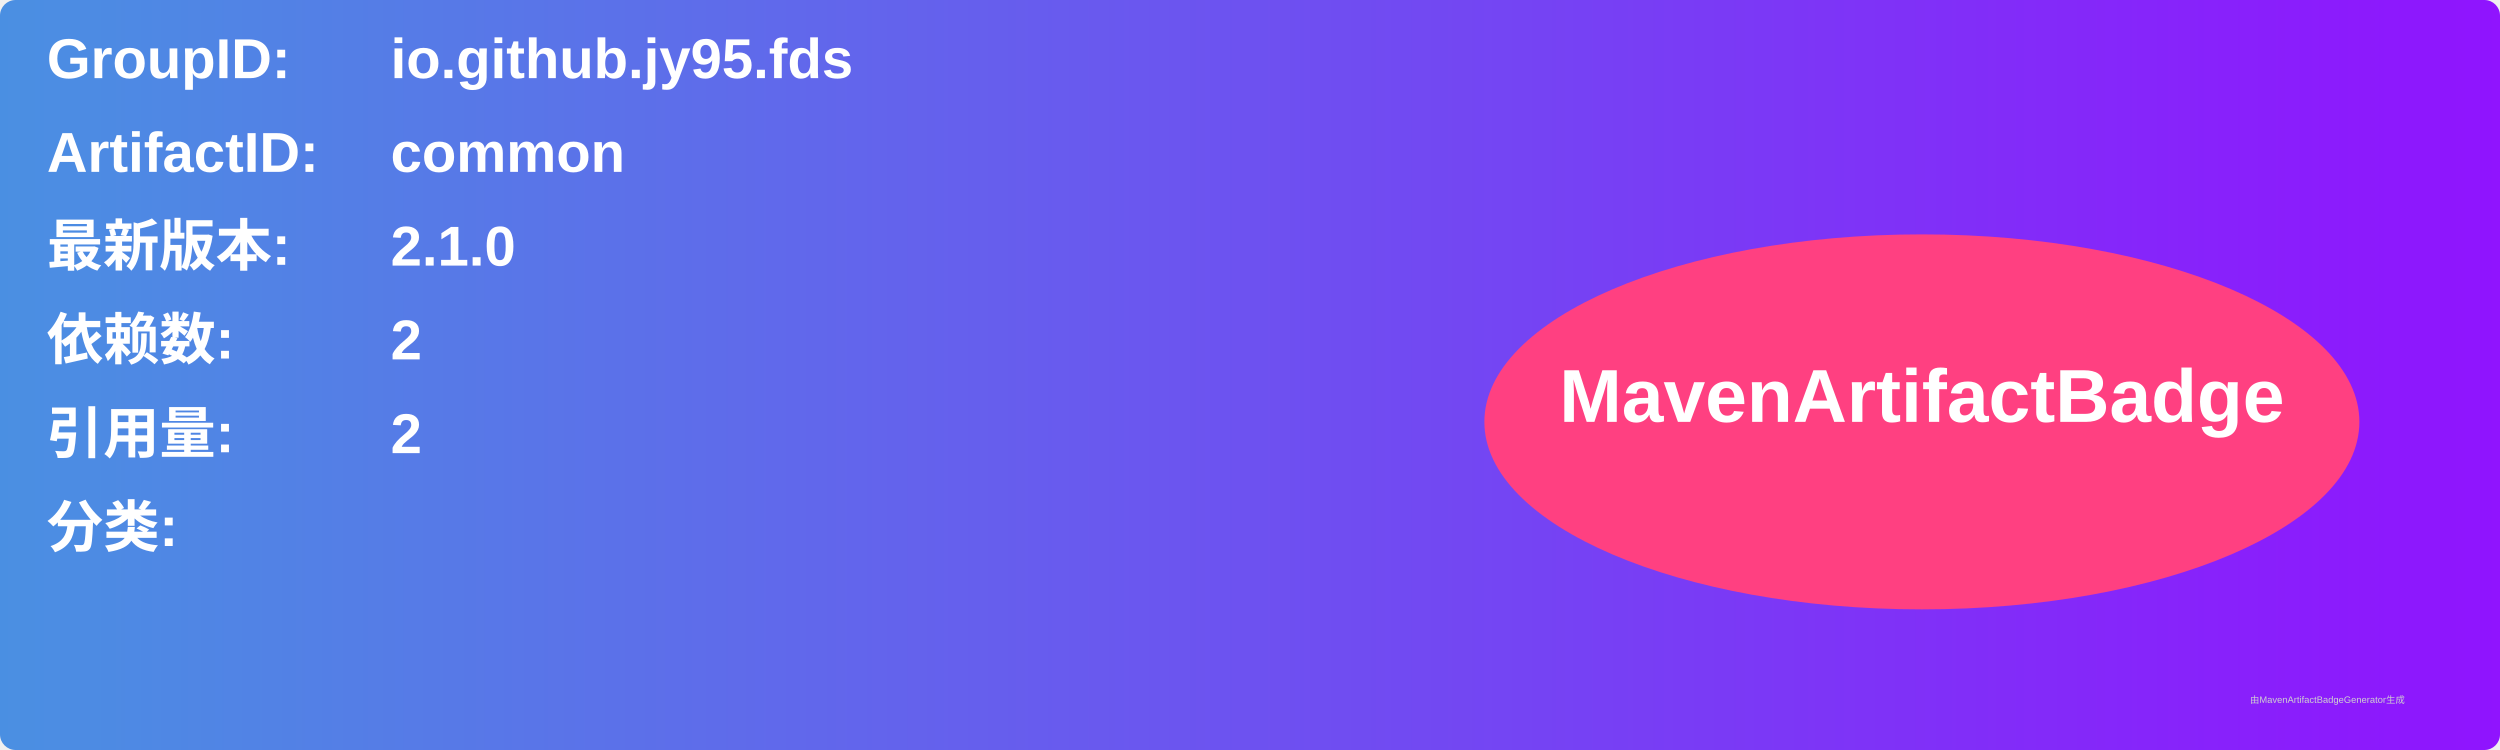
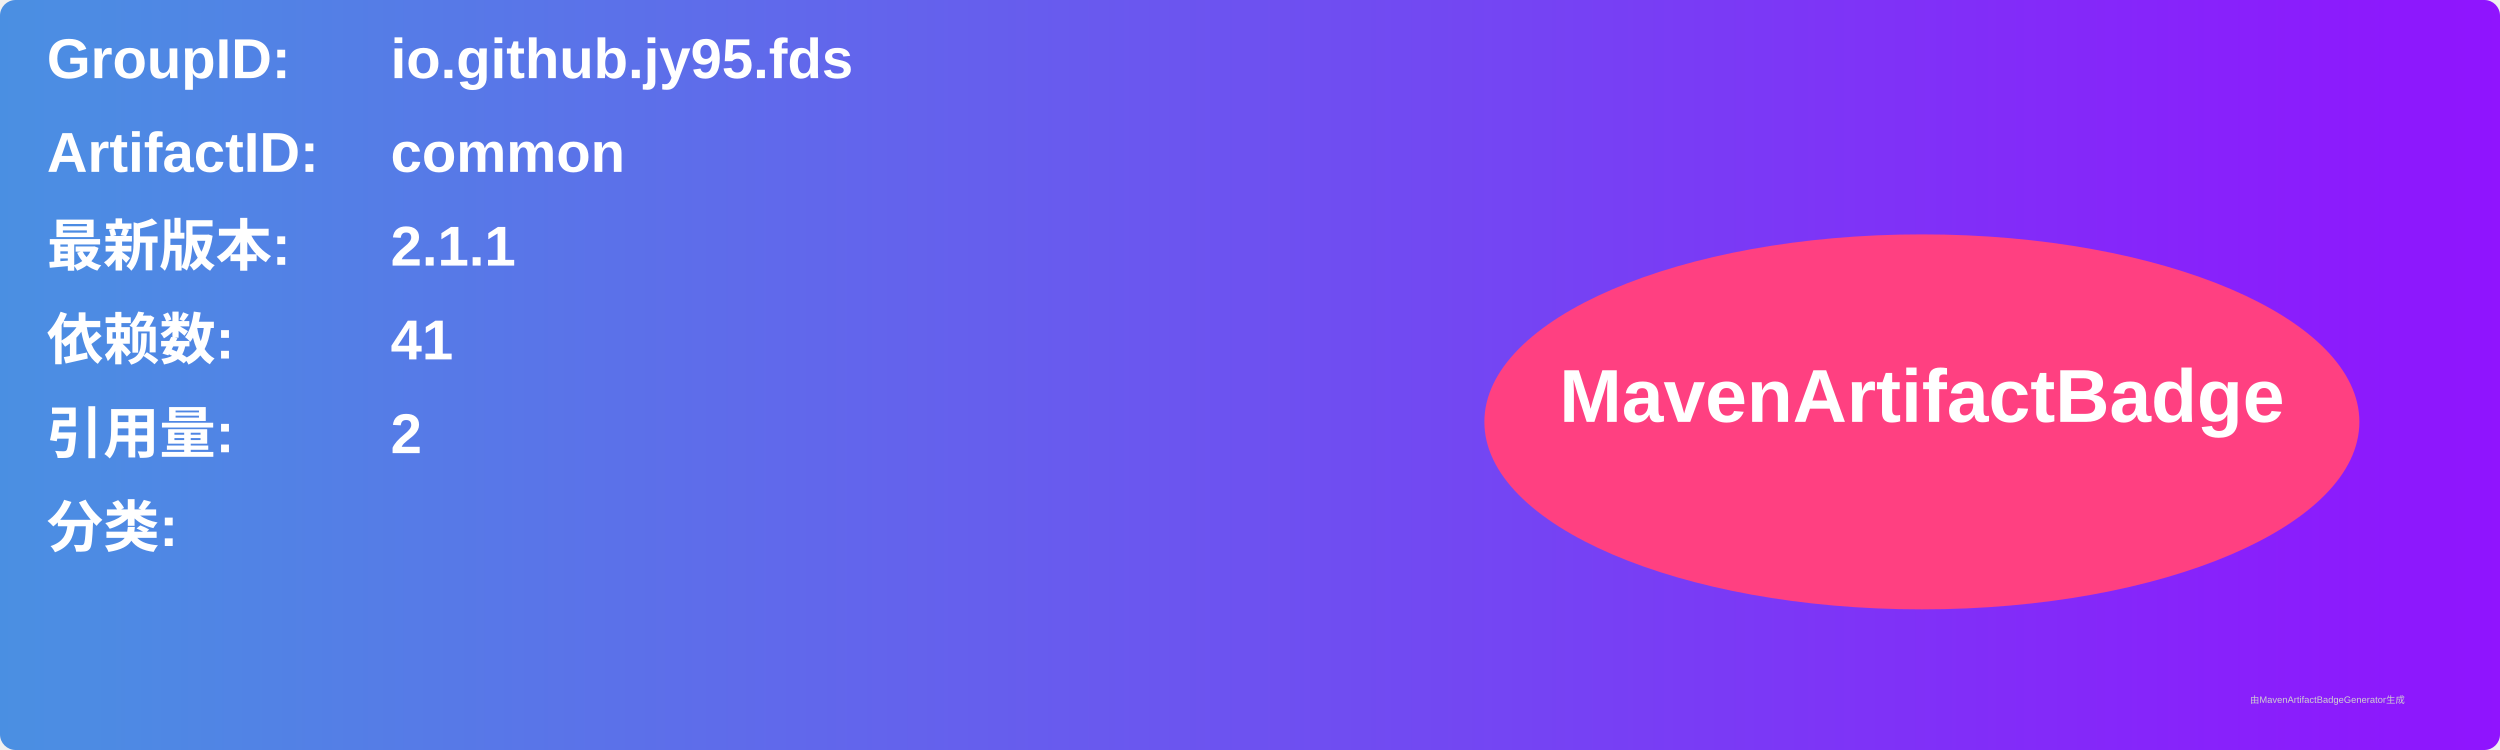
<svg xmlns="http://www.w3.org/2000/svg" width="800" height="240" viewBox="0 0 800 240">
  <linearGradient id="grad" x1="0%" y1="0%" x2="100%" y2="0%">
    <stop offset="0%" stop-color="#4a90e2" />
    <stop offset="100%" stop-color="#9013fe" />
  </linearGradient>
  <rect width="100%" height="100%" rx="5" ry="5" fill="url(#grad)" />
  <g transform="translate(15, 15)">
    <text x="0" y="10" font-family="Arial" font-size="18" fill="white" font-weight="bold" width="260">GroupID:</text>
    <text x="110" y="10" font-family="Arial" font-size="18" fill="white" font-weight="bold" width="460">io.github.jy95.fds</text>
    <text x="0" y="40" font-family="Arial" font-size="18" fill="white" font-weight="bold" width="260">ArtifactID:</text>
    <text x="110" y="40" font-family="Arial" font-size="18" fill="white" font-weight="bold" width="460">common</text>
    <text x="0" y="70" font-family="Arial" font-size="18" fill="white" font-weight="bold">最新版本:</text>
    <text x="110" y="70" font-family="Arial" font-size="18" fill="white" font-weight="bold">
-       <tspan font-weight="bold">2.1.0</tspan>
+       <tspan font-weight="bold">2.1.1</tspan>
    </text>
    <text x="0" y="100" font-family="Arial" font-size="18" fill="white" font-weight="bold">依赖数: </text>
    <text x="110" y="100" font-family="Arial" font-size="18" fill="white">
-       <tspan font-weight="bold">2</tspan>
+       <tspan font-weight="bold">41</tspan>
    </text>
    <text x="0" y="130" font-family="Arial" font-size="18" fill="white" font-weight="bold">引用量: </text>
    <text x="110" y="130" font-family="Arial" font-size="18" fill="white">
      <tspan font-weight="bold">2</tspan>
    </text>
    <text x="0" y="160" font-family="Arial" font-size="18" fill="white" font-weight="bold">分类:</text>
    <text x="10" y="190" font-family="Arial" font-size="10" fill="white">
      <tspan font-weight="bold" />
    </text>
    <ellipse cx="600" cy="120" rx="140" ry="60" fill="#ff4081" />
    <text x="600" y="120" text-anchor="middle" font-family="Arial" font-size="24" fill="white" font-weight="bold">MavenArtifactBadge</text>
  </g>
  <text x="720" y="225" font-family="Arial" font-size="3" fill="#d0d0d0">由MavenArtifactBadgeGenerator生成</text>
</svg>
